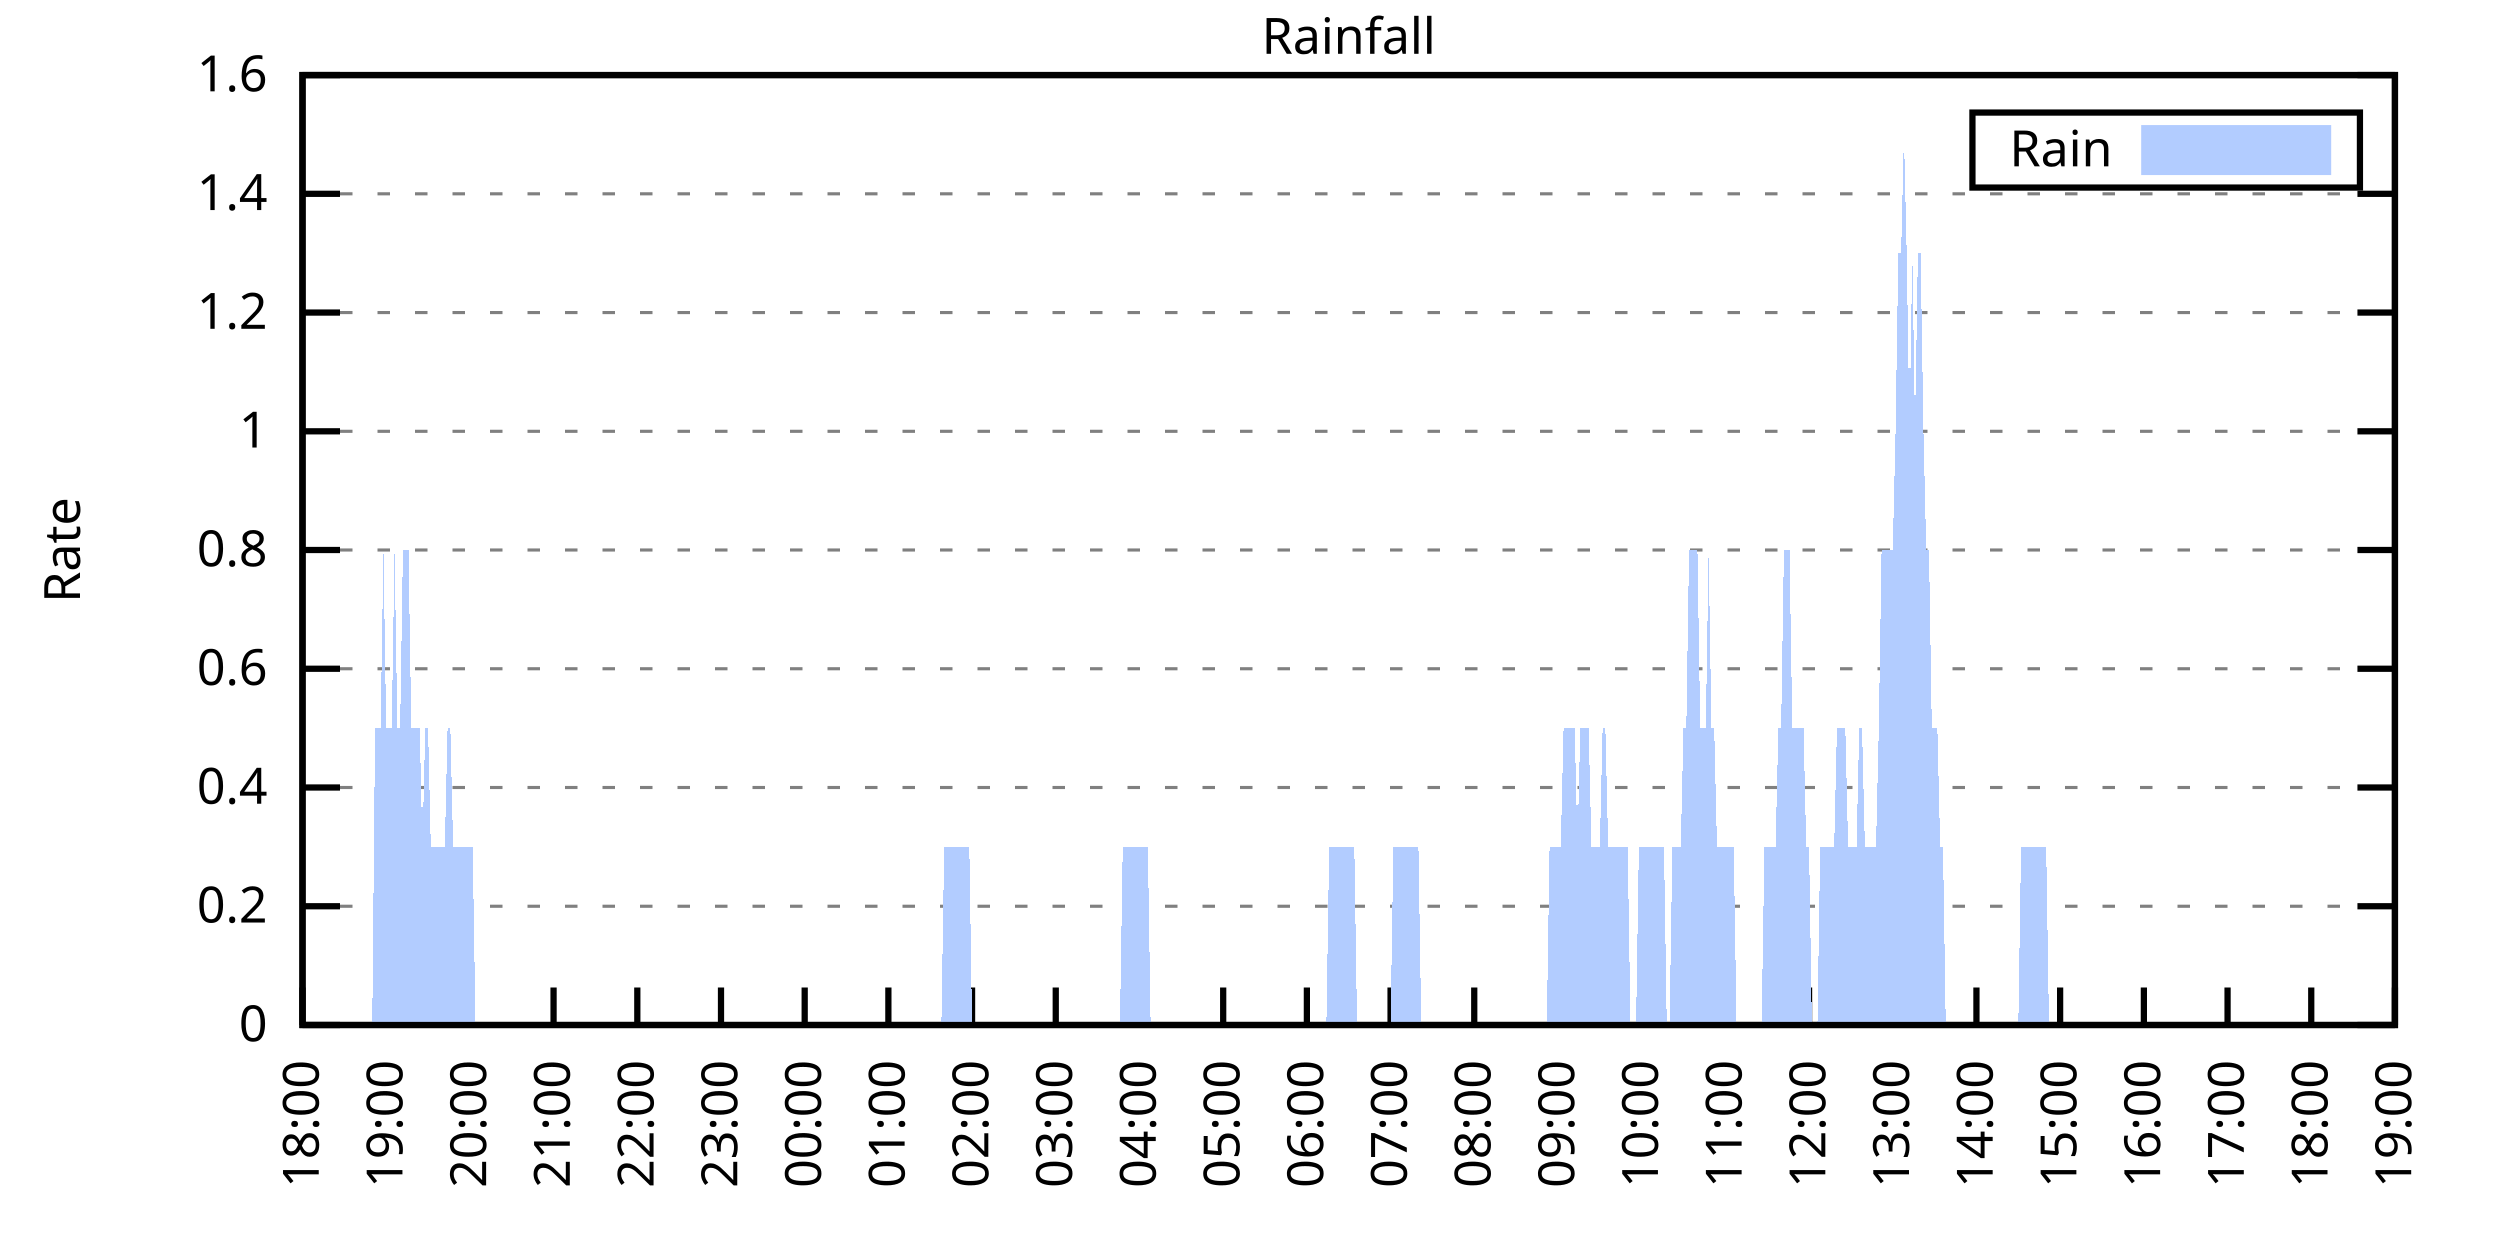
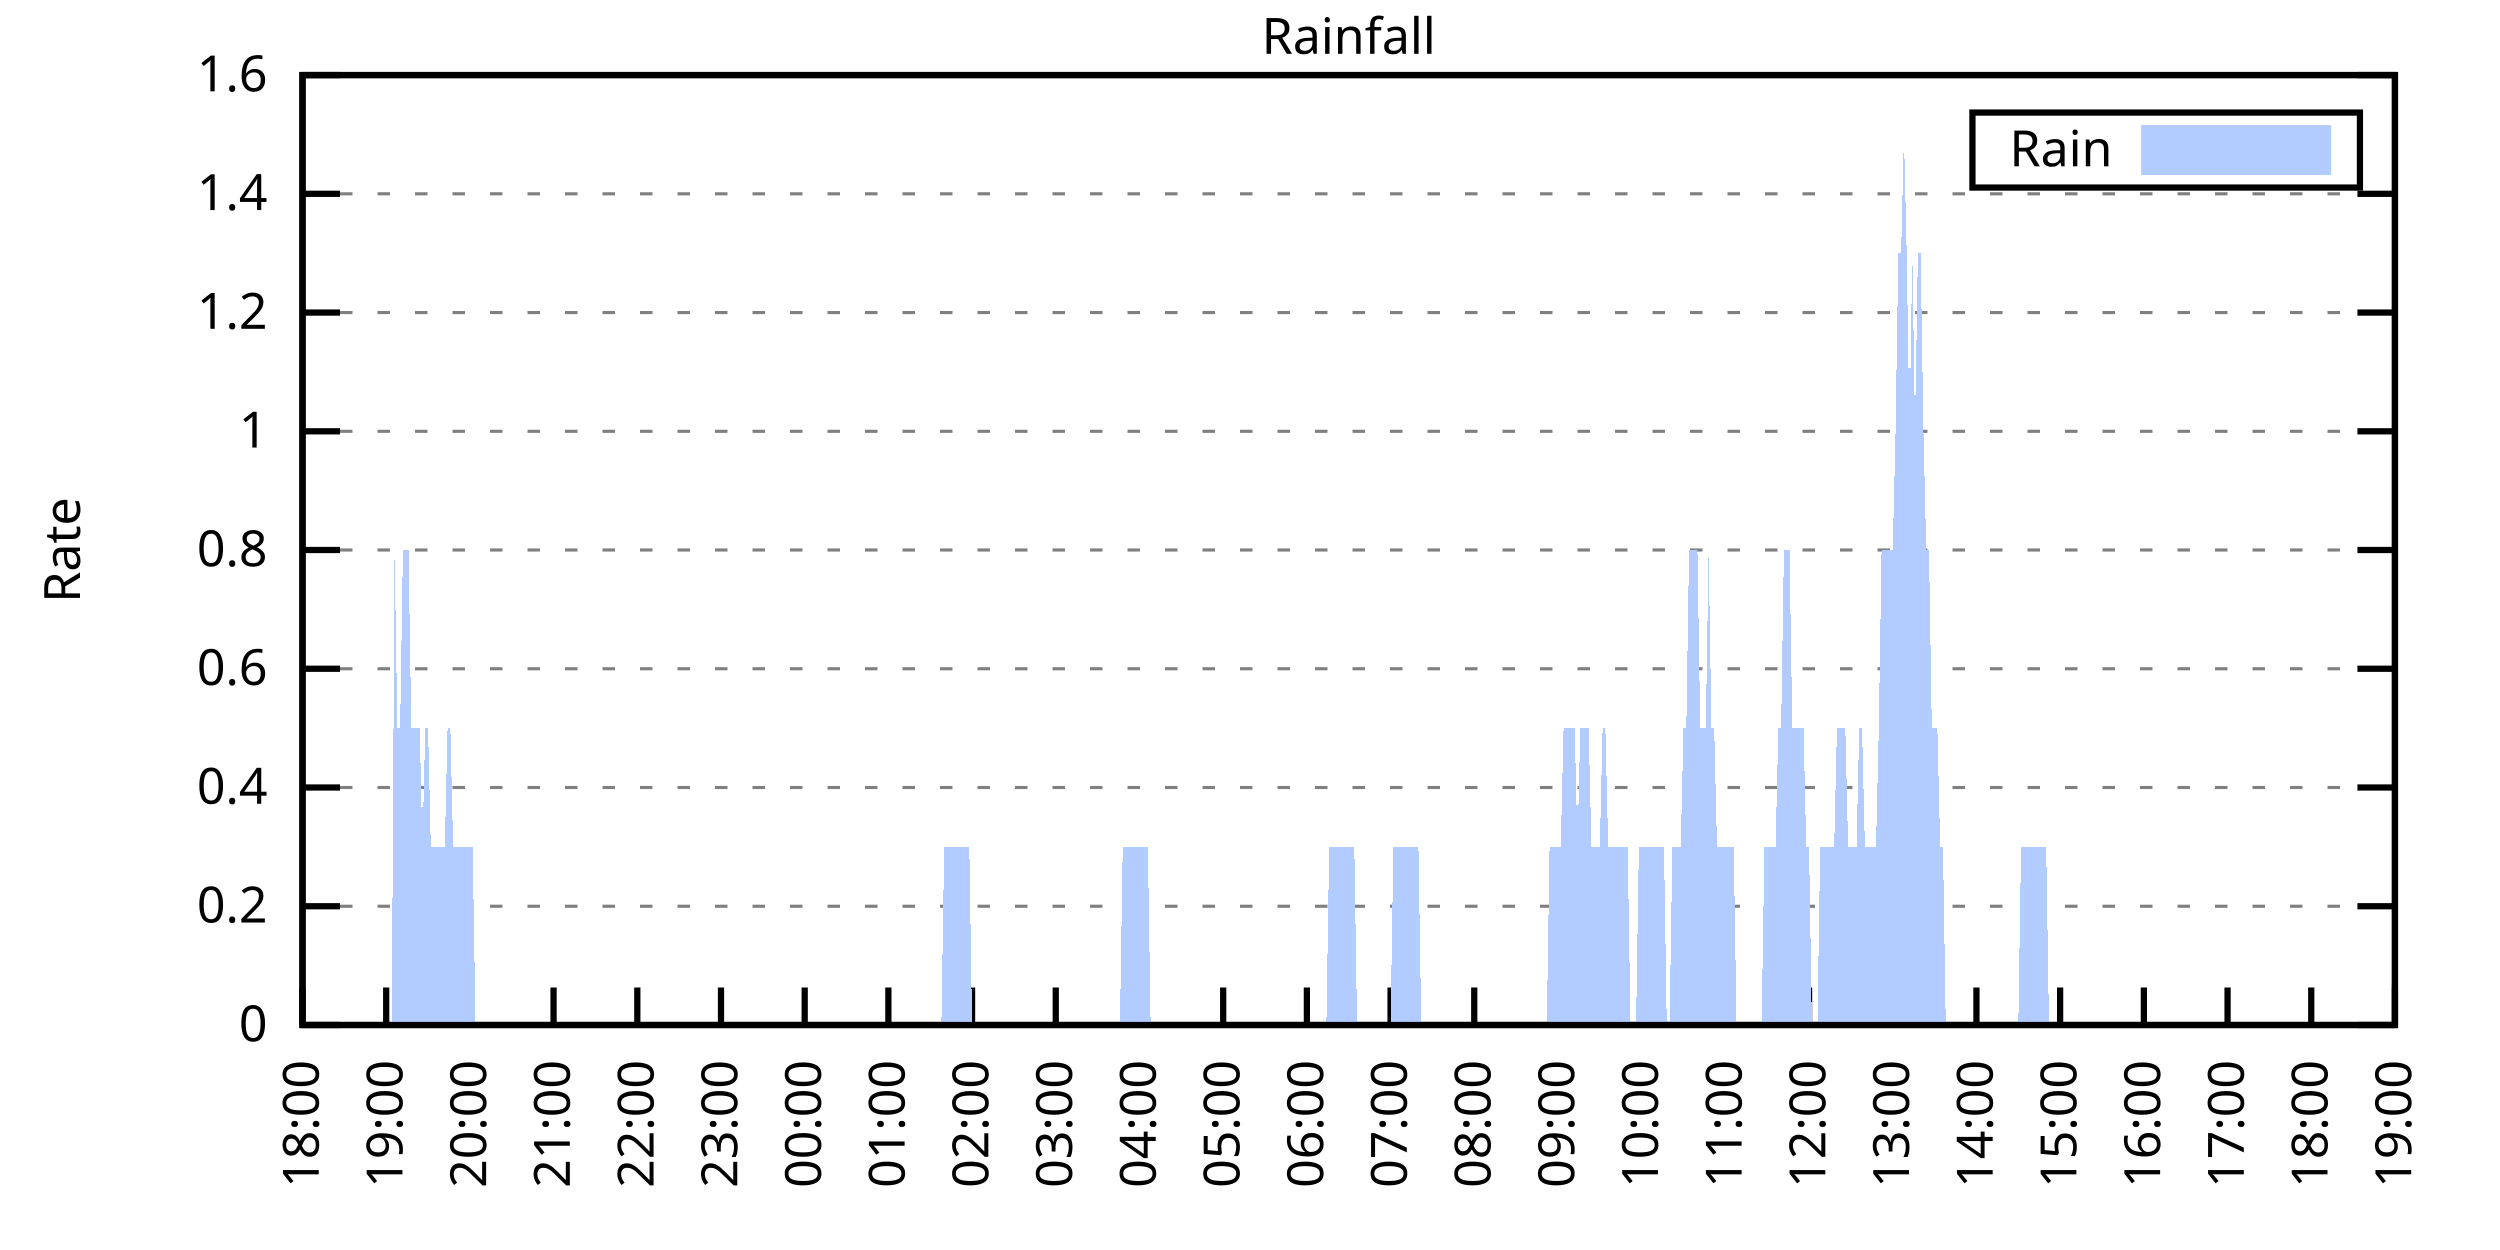
<svg xmlns="http://www.w3.org/2000/svg" xmlns:xlink="http://www.w3.org/1999/xlink" width="400" height="200" viewBox="0 0 400 200">
  <g id="gnuplot_canvas">
    <rect x="0" y="0" width="400" height="200" fill="none" />
    <defs>
      <circle id="gpDot" r="0.5" stroke-width="0.5" stroke="currentColor" />
      <path id="gpPt0" stroke-width="0.333" stroke="currentColor" d="M-1,0 h2 M0,-1 v2" />
      <path id="gpPt1" stroke-width="0.333" stroke="currentColor" d="M-1,-1 L1,1 M1,-1 L-1,1" />
      <path id="gpPt2" stroke-width="0.333" stroke="currentColor" d="M-1,0 L1,0 M0,-1 L0,1 M-1,-1 L1,1 M-1,1 L1,-1" />
      <rect id="gpPt3" stroke-width="0.333" stroke="currentColor" x="-1" y="-1" width="2" height="2" />
      <rect id="gpPt4" stroke-width="0.333" stroke="currentColor" fill="currentColor" x="-1" y="-1" width="2" height="2" />
      <circle id="gpPt5" stroke-width="0.333" stroke="currentColor" cx="0" cy="0" r="1" />
      <use xlink:href="#gpPt5" id="gpPt6" fill="currentColor" stroke="none" />
      <path id="gpPt7" stroke-width="0.333" stroke="currentColor" d="M0,-1.33 L-1.33,0.67 L1.33,0.67 z" />
      <use xlink:href="#gpPt7" id="gpPt8" fill="currentColor" stroke="none" />
      <use xlink:href="#gpPt7" id="gpPt9" stroke="currentColor" transform="rotate(180)" />
      <use xlink:href="#gpPt9" id="gpPt10" fill="currentColor" stroke="none" />
      <use xlink:href="#gpPt3" id="gpPt11" stroke="currentColor" transform="rotate(45)" />
      <use xlink:href="#gpPt11" id="gpPt12" fill="currentColor" stroke="none" />
      <path id="gpPt13" stroke-width="0.333" stroke="currentColor" d="M0,1.330 L1.265,0.411 L0.782,-1.067 L-0.782,-1.076 L-1.265,0.411 z" />
      <use xlink:href="#gpPt13" id="gpPt14" fill="currentColor" stroke="none" />
      <filter id="textbox" filterUnits="objectBoundingBox" x="0" y="0" height="1" width="1">
        <feFlood flood-color="white" flood-opacity="1" result="bgnd" />
        <feComposite in="SourceGraphic" in2="bgnd" operator="atop" />
      </filter>
      <filter id="greybox" filterUnits="objectBoundingBox" x="0" y="0" height="1" width="1">
        <feFlood flood-color="lightgrey" flood-opacity="1" result="grey" />
        <feComposite in="SourceGraphic" in2="grey" operator="atop" />
      </filter>
    </defs>
    <g fill="none" color="white" stroke="currentColor" stroke-width="1.00" stroke-linecap="butt" stroke-linejoin="miter">
</g>
    <g fill="none" color="black" stroke="currentColor" stroke-width="1.00" stroke-linecap="butt" stroke-linejoin="miter">
      <g stroke="none" shape-rendering="crispEdges">
        <polygon fill="rgb(255, 255, 255)" points="48.40,164.00 383.18,164.00 383.18,12.02 48.40,12.02 " />
      </g>
    </g>
    <g fill="none" color="black" stroke="currentColor" stroke-width="1.00" stroke-linecap="butt" stroke-linejoin="miter">
</g>
    <g fill="none" color="black" stroke="black" stroke-width="0.50" stroke-linecap="butt" stroke-linejoin="miter">
</g>
    <g fill="none" color="gray" stroke="currentColor" stroke-width="0.50" stroke-linecap="butt" stroke-linejoin="miter">
      <path stroke="gray" stroke-dasharray="2,4" class="gridline" d="M48.40,164.00 L383.19,164.00  " />
    </g>
    <g fill="none" color="gray" stroke="gray" stroke-width="1.00" stroke-linecap="butt" stroke-linejoin="miter">
</g>
    <g fill="none" color="black" stroke="currentColor" stroke-width="1.00" stroke-linecap="butt" stroke-linejoin="miter">
      <path stroke="black" d="M48.40,164.00 L54.40,164.00 M383.19,164.00 L377.19,164.00  " />
      <g transform="translate(42.80,166.60)" stroke="none" fill="black" font-family="Sans" font-size="8.00" text-anchor="end">
        <text>
          <tspan font-family="Sans"> 0</tspan>
        </text>
      </g>
    </g>
    <g fill="none" color="black" stroke="currentColor" stroke-width="1.00" stroke-linecap="butt" stroke-linejoin="miter">
</g>
    <g fill="none" color="black" stroke="black" stroke-width="0.50" stroke-linecap="butt" stroke-linejoin="miter">
</g>
    <g fill="none" color="gray" stroke="currentColor" stroke-width="0.50" stroke-linecap="butt" stroke-linejoin="miter">
      <path stroke="gray" stroke-dasharray="2,4" class="gridline" d="M48.40,145.00 L383.19,145.00  " />
    </g>
    <g fill="none" color="gray" stroke="gray" stroke-width="1.00" stroke-linecap="butt" stroke-linejoin="miter">
</g>
    <g fill="none" color="black" stroke="currentColor" stroke-width="1.00" stroke-linecap="butt" stroke-linejoin="miter">
      <path stroke="black" d="M48.40,145.00 L54.40,145.00 M383.19,145.00 L377.19,145.00  " />
      <g transform="translate(42.80,147.60)" stroke="none" fill="black" font-family="Sans" font-size="8.00" text-anchor="end">
        <text>
          <tspan font-family="Sans"> 0.2</tspan>
        </text>
      </g>
    </g>
    <g fill="none" color="black" stroke="currentColor" stroke-width="1.00" stroke-linecap="butt" stroke-linejoin="miter">
</g>
    <g fill="none" color="black" stroke="black" stroke-width="0.50" stroke-linecap="butt" stroke-linejoin="miter">
</g>
    <g fill="none" color="gray" stroke="currentColor" stroke-width="0.50" stroke-linecap="butt" stroke-linejoin="miter">
      <path stroke="gray" stroke-dasharray="2,4" class="gridline" d="M48.40,126.00 L383.19,126.00  " />
    </g>
    <g fill="none" color="gray" stroke="gray" stroke-width="1.00" stroke-linecap="butt" stroke-linejoin="miter">
</g>
    <g fill="none" color="black" stroke="currentColor" stroke-width="1.00" stroke-linecap="butt" stroke-linejoin="miter">
      <path stroke="black" d="M48.40,126.00 L54.40,126.00 M383.19,126.00 L377.19,126.00  " />
      <g transform="translate(42.80,128.60)" stroke="none" fill="black" font-family="Sans" font-size="8.00" text-anchor="end">
        <text>
          <tspan font-family="Sans"> 0.4</tspan>
        </text>
      </g>
    </g>
    <g fill="none" color="black" stroke="currentColor" stroke-width="1.00" stroke-linecap="butt" stroke-linejoin="miter">
</g>
    <g fill="none" color="black" stroke="black" stroke-width="0.50" stroke-linecap="butt" stroke-linejoin="miter">
</g>
    <g fill="none" color="gray" stroke="currentColor" stroke-width="0.50" stroke-linecap="butt" stroke-linejoin="miter">
      <path stroke="gray" stroke-dasharray="2,4" class="gridline" d="M48.40,107.00 L383.19,107.00  " />
    </g>
    <g fill="none" color="gray" stroke="gray" stroke-width="1.00" stroke-linecap="butt" stroke-linejoin="miter">
</g>
    <g fill="none" color="black" stroke="currentColor" stroke-width="1.00" stroke-linecap="butt" stroke-linejoin="miter">
      <path stroke="black" d="M48.40,107.00 L54.40,107.00 M383.19,107.00 L377.19,107.00  " />
      <g transform="translate(42.80,109.60)" stroke="none" fill="black" font-family="Sans" font-size="8.00" text-anchor="end">
        <text>
          <tspan font-family="Sans"> 0.6</tspan>
        </text>
      </g>
    </g>
    <g fill="none" color="black" stroke="currentColor" stroke-width="1.00" stroke-linecap="butt" stroke-linejoin="miter">
</g>
    <g fill="none" color="black" stroke="black" stroke-width="0.50" stroke-linecap="butt" stroke-linejoin="miter">
</g>
    <g fill="none" color="gray" stroke="currentColor" stroke-width="0.50" stroke-linecap="butt" stroke-linejoin="miter">
      <path stroke="gray" stroke-dasharray="2,4" class="gridline" d="M48.40,88.00 L383.19,88.00  " />
    </g>
    <g fill="none" color="gray" stroke="gray" stroke-width="1.00" stroke-linecap="butt" stroke-linejoin="miter">
</g>
    <g fill="none" color="black" stroke="currentColor" stroke-width="1.00" stroke-linecap="butt" stroke-linejoin="miter">
      <path stroke="black" d="M48.40,88.00 L54.40,88.00 M383.19,88.00 L377.19,88.00  " />
      <g transform="translate(42.80,90.60)" stroke="none" fill="black" font-family="Sans" font-size="8.00" text-anchor="end">
        <text>
          <tspan font-family="Sans"> 0.8</tspan>
        </text>
      </g>
    </g>
    <g fill="none" color="black" stroke="currentColor" stroke-width="1.00" stroke-linecap="butt" stroke-linejoin="miter">
</g>
    <g fill="none" color="black" stroke="black" stroke-width="0.50" stroke-linecap="butt" stroke-linejoin="miter">
</g>
    <g fill="none" color="gray" stroke="currentColor" stroke-width="0.50" stroke-linecap="butt" stroke-linejoin="miter">
      <path stroke="gray" stroke-dasharray="2,4" class="gridline" d="M48.40,69.01 L383.19,69.01  " />
    </g>
    <g fill="none" color="gray" stroke="gray" stroke-width="1.00" stroke-linecap="butt" stroke-linejoin="miter">
</g>
    <g fill="none" color="black" stroke="currentColor" stroke-width="1.00" stroke-linecap="butt" stroke-linejoin="miter">
      <path stroke="black" d="M48.40,69.01 L54.40,69.01 M383.19,69.01 L377.19,69.01  " />
      <g transform="translate(42.80,71.61)" stroke="none" fill="black" font-family="Sans" font-size="8.00" text-anchor="end">
        <text>
          <tspan font-family="Sans"> 1</tspan>
        </text>
      </g>
    </g>
    <g fill="none" color="black" stroke="currentColor" stroke-width="1.00" stroke-linecap="butt" stroke-linejoin="miter">
</g>
    <g fill="none" color="black" stroke="black" stroke-width="0.50" stroke-linecap="butt" stroke-linejoin="miter">
</g>
    <g fill="none" color="gray" stroke="currentColor" stroke-width="0.50" stroke-linecap="butt" stroke-linejoin="miter">
      <path stroke="gray" stroke-dasharray="2,4" class="gridline" d="M48.40,50.01 L383.19,50.01  " />
    </g>
    <g fill="none" color="gray" stroke="gray" stroke-width="1.00" stroke-linecap="butt" stroke-linejoin="miter">
</g>
    <g fill="none" color="black" stroke="currentColor" stroke-width="1.00" stroke-linecap="butt" stroke-linejoin="miter">
      <path stroke="black" d="M48.40,50.01 L54.40,50.01 M383.19,50.01 L377.19,50.01  " />
      <g transform="translate(42.80,52.61)" stroke="none" fill="black" font-family="Sans" font-size="8.00" text-anchor="end">
        <text>
          <tspan font-family="Sans"> 1.2</tspan>
        </text>
      </g>
    </g>
    <g fill="none" color="black" stroke="currentColor" stroke-width="1.00" stroke-linecap="butt" stroke-linejoin="miter">
</g>
    <g fill="none" color="black" stroke="black" stroke-width="0.50" stroke-linecap="butt" stroke-linejoin="miter">
</g>
    <g fill="none" color="gray" stroke="currentColor" stroke-width="0.50" stroke-linecap="butt" stroke-linejoin="miter">
      <path stroke="gray" stroke-dasharray="2,4" class="gridline" d="M48.40,31.01 L383.19,31.01  " />
    </g>
    <g fill="none" color="gray" stroke="gray" stroke-width="1.00" stroke-linecap="butt" stroke-linejoin="miter">
</g>
    <g fill="none" color="black" stroke="currentColor" stroke-width="1.00" stroke-linecap="butt" stroke-linejoin="miter">
      <path stroke="black" d="M48.40,31.01 L54.40,31.01 M383.19,31.01 L377.19,31.01  " />
      <g transform="translate(42.80,33.61)" stroke="none" fill="black" font-family="Sans" font-size="8.00" text-anchor="end">
        <text>
          <tspan font-family="Sans"> 1.4</tspan>
        </text>
      </g>
    </g>
    <g fill="none" color="black" stroke="currentColor" stroke-width="1.00" stroke-linecap="butt" stroke-linejoin="miter">
</g>
    <g fill="none" color="black" stroke="black" stroke-width="0.50" stroke-linecap="butt" stroke-linejoin="miter">
</g>
    <g fill="none" color="gray" stroke="currentColor" stroke-width="0.50" stroke-linecap="butt" stroke-linejoin="miter">
      <path stroke="gray" stroke-dasharray="2,4" class="gridline" d="M48.40,12.01 L383.19,12.01  " />
    </g>
    <g fill="none" color="gray" stroke="gray" stroke-width="1.00" stroke-linecap="butt" stroke-linejoin="miter">
</g>
    <g fill="none" color="black" stroke="currentColor" stroke-width="1.00" stroke-linecap="butt" stroke-linejoin="miter">
      <path stroke="black" d="M48.40,12.01 L54.40,12.01 M383.19,12.01 L377.19,12.01  " />
      <g transform="translate(42.80,14.61)" stroke="none" fill="black" font-family="Sans" font-size="8.00" text-anchor="end">
        <text>
          <tspan font-family="Sans"> 1.6</tspan>
        </text>
      </g>
    </g>
    <g fill="none" color="black" stroke="currentColor" stroke-width="1.00" stroke-linecap="butt" stroke-linejoin="miter">
      <path stroke="black" d="M48.40,164.00 L48.40,158.00  " />
      <g transform="translate(51.00,169.60) rotate(270.00)" stroke="none" fill="black" font-family="Sans" font-size="8.00" text-anchor="end">
        <text>
          <tspan font-family="Sans">18:00</tspan>
        </text>
      </g>
    </g>
    <g fill="none" color="black" stroke="currentColor" stroke-width="1.00" stroke-linecap="butt" stroke-linejoin="miter">
      <path stroke="black" d="M61.79,164.00 L61.79,158.00  " />
      <g transform="translate(64.39,169.60) rotate(270.00)" stroke="none" fill="black" font-family="Sans" font-size="8.00" text-anchor="end">
        <text>
          <tspan font-family="Sans">19:00</tspan>
        </text>
      </g>
    </g>
    <g fill="none" color="black" stroke="currentColor" stroke-width="1.00" stroke-linecap="butt" stroke-linejoin="miter">
      <path stroke="black" d="M75.18,164.00 L75.18,158.00  " />
      <g transform="translate(77.78,169.60) rotate(270.00)" stroke="none" fill="black" font-family="Sans" font-size="8.00" text-anchor="end">
        <text>
          <tspan font-family="Sans">20:00</tspan>
        </text>
      </g>
    </g>
    <g fill="none" color="black" stroke="currentColor" stroke-width="1.00" stroke-linecap="butt" stroke-linejoin="miter">
      <path stroke="black" d="M88.57,164.00 L88.57,158.00  " />
      <g transform="translate(91.17,169.60) rotate(270.00)" stroke="none" fill="black" font-family="Sans" font-size="8.00" text-anchor="end">
        <text>
          <tspan font-family="Sans">21:00</tspan>
        </text>
      </g>
    </g>
    <g fill="none" color="black" stroke="currentColor" stroke-width="1.00" stroke-linecap="butt" stroke-linejoin="miter">
      <path stroke="black" d="M101.97,164.00 L101.97,158.00  " />
      <g transform="translate(104.57,169.60) rotate(270.00)" stroke="none" fill="black" font-family="Sans" font-size="8.00" text-anchor="end">
        <text>
          <tspan font-family="Sans">22:00</tspan>
        </text>
      </g>
    </g>
    <g fill="none" color="black" stroke="currentColor" stroke-width="1.00" stroke-linecap="butt" stroke-linejoin="miter">
      <path stroke="black" d="M115.36,164.00 L115.36,158.00  " />
      <g transform="translate(117.96,169.60) rotate(270.00)" stroke="none" fill="black" font-family="Sans" font-size="8.00" text-anchor="end">
        <text>
          <tspan font-family="Sans">23:00</tspan>
        </text>
      </g>
    </g>
    <g fill="none" color="black" stroke="currentColor" stroke-width="1.00" stroke-linecap="butt" stroke-linejoin="miter">
      <path stroke="black" d="M128.75,164.00 L128.75,158.00  " />
      <g transform="translate(131.35,169.60) rotate(270.00)" stroke="none" fill="black" font-family="Sans" font-size="8.00" text-anchor="end">
        <text>
          <tspan font-family="Sans">00:00</tspan>
        </text>
      </g>
    </g>
    <g fill="none" color="black" stroke="currentColor" stroke-width="1.00" stroke-linecap="butt" stroke-linejoin="miter">
      <path stroke="black" d="M142.14,164.00 L142.14,158.00  " />
      <g transform="translate(144.74,169.60) rotate(270.00)" stroke="none" fill="black" font-family="Sans" font-size="8.00" text-anchor="end">
        <text>
          <tspan font-family="Sans">01:00</tspan>
        </text>
      </g>
    </g>
    <g fill="none" color="black" stroke="currentColor" stroke-width="1.00" stroke-linecap="butt" stroke-linejoin="miter">
      <path stroke="black" d="M155.53,164.00 L155.53,158.00  " />
      <g transform="translate(158.13,169.60) rotate(270.00)" stroke="none" fill="black" font-family="Sans" font-size="8.00" text-anchor="end">
        <text>
          <tspan font-family="Sans">02:00</tspan>
        </text>
      </g>
    </g>
    <g fill="none" color="black" stroke="currentColor" stroke-width="1.00" stroke-linecap="butt" stroke-linejoin="miter">
      <path stroke="black" d="M168.92,164.00 L168.92,158.00  " />
      <g transform="translate(171.52,169.60) rotate(270.00)" stroke="none" fill="black" font-family="Sans" font-size="8.00" text-anchor="end">
        <text>
          <tspan font-family="Sans">03:00</tspan>
        </text>
      </g>
    </g>
    <g fill="none" color="black" stroke="currentColor" stroke-width="1.00" stroke-linecap="butt" stroke-linejoin="miter">
      <path stroke="black" d="M182.32,164.00 L182.32,158.00  " />
      <g transform="translate(184.92,169.60) rotate(270.00)" stroke="none" fill="black" font-family="Sans" font-size="8.00" text-anchor="end">
        <text>
          <tspan font-family="Sans">04:00</tspan>
        </text>
      </g>
    </g>
    <g fill="none" color="black" stroke="currentColor" stroke-width="1.00" stroke-linecap="butt" stroke-linejoin="miter">
      <path stroke="black" d="M195.71,164.00 L195.71,158.00  " />
      <g transform="translate(198.31,169.60) rotate(270.00)" stroke="none" fill="black" font-family="Sans" font-size="8.00" text-anchor="end">
        <text>
          <tspan font-family="Sans">05:00</tspan>
        </text>
      </g>
    </g>
    <g fill="none" color="black" stroke="currentColor" stroke-width="1.00" stroke-linecap="butt" stroke-linejoin="miter">
      <path stroke="black" d="M209.10,164.00 L209.10,158.00  " />
      <g transform="translate(211.70,169.60) rotate(270.00)" stroke="none" fill="black" font-family="Sans" font-size="8.00" text-anchor="end">
        <text>
          <tspan font-family="Sans">06:00</tspan>
        </text>
      </g>
    </g>
    <g fill="none" color="black" stroke="currentColor" stroke-width="1.00" stroke-linecap="butt" stroke-linejoin="miter">
      <path stroke="black" d="M222.49,164.00 L222.49,158.00  " />
      <g transform="translate(225.09,169.60) rotate(270.00)" stroke="none" fill="black" font-family="Sans" font-size="8.00" text-anchor="end">
        <text>
          <tspan font-family="Sans">07:00</tspan>
        </text>
      </g>
    </g>
    <g fill="none" color="black" stroke="currentColor" stroke-width="1.00" stroke-linecap="butt" stroke-linejoin="miter">
      <path stroke="black" d="M235.88,164.00 L235.88,158.00  " />
      <g transform="translate(238.48,169.60) rotate(270.00)" stroke="none" fill="black" font-family="Sans" font-size="8.00" text-anchor="end">
        <text>
          <tspan font-family="Sans">08:00</tspan>
        </text>
      </g>
    </g>
    <g fill="none" color="black" stroke="currentColor" stroke-width="1.00" stroke-linecap="butt" stroke-linejoin="miter">
      <path stroke="black" d="M249.27,164.00 L249.27,158.00  " />
      <g transform="translate(251.87,169.60) rotate(270.00)" stroke="none" fill="black" font-family="Sans" font-size="8.00" text-anchor="end">
        <text>
          <tspan font-family="Sans">09:00</tspan>
        </text>
      </g>
    </g>
    <g fill="none" color="black" stroke="currentColor" stroke-width="1.00" stroke-linecap="butt" stroke-linejoin="miter">
      <path stroke="black" d="M262.67,164.00 L262.67,158.00  " />
      <g transform="translate(265.27,169.60) rotate(270.00)" stroke="none" fill="black" font-family="Sans" font-size="8.00" text-anchor="end">
        <text>
          <tspan font-family="Sans">10:00</tspan>
        </text>
      </g>
    </g>
    <g fill="none" color="black" stroke="currentColor" stroke-width="1.00" stroke-linecap="butt" stroke-linejoin="miter">
      <path stroke="black" d="M276.06,164.00 L276.06,158.00  " />
      <g transform="translate(278.66,169.60) rotate(270.00)" stroke="none" fill="black" font-family="Sans" font-size="8.00" text-anchor="end">
        <text>
          <tspan font-family="Sans">11:00</tspan>
        </text>
      </g>
    </g>
    <g fill="none" color="black" stroke="currentColor" stroke-width="1.00" stroke-linecap="butt" stroke-linejoin="miter">
      <path stroke="black" d="M289.45,164.00 L289.45,158.00  " />
      <g transform="translate(292.05,169.60) rotate(270.00)" stroke="none" fill="black" font-family="Sans" font-size="8.00" text-anchor="end">
        <text>
          <tspan font-family="Sans">12:00</tspan>
        </text>
      </g>
    </g>
    <g fill="none" color="black" stroke="currentColor" stroke-width="1.00" stroke-linecap="butt" stroke-linejoin="miter">
      <path stroke="black" d="M302.84,164.00 L302.84,158.00  " />
      <g transform="translate(305.44,169.60) rotate(270.00)" stroke="none" fill="black" font-family="Sans" font-size="8.00" text-anchor="end">
        <text>
          <tspan font-family="Sans">13:00</tspan>
        </text>
      </g>
    </g>
    <g fill="none" color="black" stroke="currentColor" stroke-width="1.00" stroke-linecap="butt" stroke-linejoin="miter">
      <path stroke="black" d="M316.23,164.00 L316.23,158.00  " />
      <g transform="translate(318.83,169.60) rotate(270.00)" stroke="none" fill="black" font-family="Sans" font-size="8.00" text-anchor="end">
        <text>
          <tspan font-family="Sans">14:00</tspan>
        </text>
      </g>
    </g>
    <g fill="none" color="black" stroke="currentColor" stroke-width="1.00" stroke-linecap="butt" stroke-linejoin="miter">
      <path stroke="black" d="M329.62,164.00 L329.62,158.00  " />
      <g transform="translate(332.22,169.60) rotate(270.00)" stroke="none" fill="black" font-family="Sans" font-size="8.00" text-anchor="end">
        <text>
          <tspan font-family="Sans">15:00</tspan>
        </text>
      </g>
    </g>
    <g fill="none" color="black" stroke="currentColor" stroke-width="1.00" stroke-linecap="butt" stroke-linejoin="miter">
      <path stroke="black" d="M343.02,164.00 L343.02,158.00  " />
      <g transform="translate(345.62,169.60) rotate(270.00)" stroke="none" fill="black" font-family="Sans" font-size="8.00" text-anchor="end">
        <text>
          <tspan font-family="Sans">16:00</tspan>
        </text>
      </g>
    </g>
    <g fill="none" color="black" stroke="currentColor" stroke-width="1.00" stroke-linecap="butt" stroke-linejoin="miter">
      <path stroke="black" d="M356.41,164.00 L356.41,158.00  " />
      <g transform="translate(359.01,169.60) rotate(270.00)" stroke="none" fill="black" font-family="Sans" font-size="8.00" text-anchor="end">
        <text>
          <tspan font-family="Sans">17:00</tspan>
        </text>
      </g>
    </g>
    <g fill="none" color="black" stroke="currentColor" stroke-width="1.00" stroke-linecap="butt" stroke-linejoin="miter">
      <path stroke="black" d="M369.80,164.00 L369.80,158.00  " />
      <g transform="translate(372.40,169.60) rotate(270.00)" stroke="none" fill="black" font-family="Sans" font-size="8.00" text-anchor="end">
        <text>
          <tspan font-family="Sans">18:00</tspan>
        </text>
      </g>
    </g>
    <g fill="none" color="black" stroke="currentColor" stroke-width="1.00" stroke-linecap="butt" stroke-linejoin="miter">
      <path stroke="black" d="M383.19,164.00 L383.19,158.00  " />
      <g transform="translate(385.79,169.60) rotate(270.00)" stroke="none" fill="black" font-family="Sans" font-size="8.00" text-anchor="end">
        <text>
          <tspan font-family="Sans">19:00</tspan>
        </text>
      </g>
    </g>
    <g fill="none" color="black" stroke="currentColor" stroke-width="1.00" stroke-linecap="butt" stroke-linejoin="miter">
</g>
    <g fill="none" color="black" stroke="currentColor" stroke-width="1.00" stroke-linecap="butt" stroke-linejoin="miter">
      <path stroke="black" d="M48.40,12.01 L48.40,164.00 L383.19,164.00 L383.19,12.01 L48.40,12.01 Z  " />
    </g>
    <g fill="none" color="black" stroke="currentColor" stroke-width="1.00" stroke-linecap="butt" stroke-linejoin="miter">
</g>
    <g fill="none" color="black" stroke="currentColor" stroke-width="1.00" stroke-linecap="butt" stroke-linejoin="miter">
      <path stroke="black" d="M315.59,30.01 L315.59,18.01 L377.59,18.01 L377.59,30.01 L315.59,30.01 Z  " />
    </g>
    <g id="Rainfall_plot_1">
      <g fill="none" color="white" stroke="black" stroke-width="2.00" stroke-linecap="butt" stroke-linejoin="miter">
</g>
      <g fill="none" color="black" stroke="currentColor" stroke-width="2.00" stroke-linecap="butt" stroke-linejoin="miter">
        <g transform="translate(337.99,26.61)" stroke="none" fill="black" font-family="Sans" font-size="8.00" text-anchor="end">
          <text>
            <tspan font-family="Sans">Rain</tspan>
          </text>
        </g>
      </g>
      <g fill="none" color="black" stroke="currentColor" stroke-width="2.00" stroke-linecap="butt" stroke-linejoin="miter">
        <g stroke="none" shape-rendering="crispEdges">
          <polygon fill="rgb(178, 204, 255)" points="343.59,27.01 371.99,27.01 371.99,21.01 343.59,21.01 " />
        </g>
        <path stroke="rgb(178, 204, 255)" d="M343.59,27.01 L371.99,27.01 L371.99,21.01 L343.59,21.01 L343.59,27.01 Z  " />
      </g>
      <g fill="none" color="black" stroke="currentColor" stroke-width="2.00" stroke-linecap="butt" stroke-linejoin="miter">
        <g stroke="none" shape-rendering="crispEdges">
-           <polygon fill="rgb(178, 204, 255)" points="55.54,164.00 55.99,164.00 56.43,164.00 56.88,164.00 57.33,164.00 57.77,164.00 58.22,164.00 58.67,164.00 59.11,164.00 59.56,164.00 60.01,116.50 60.45,116.50 60.90,116.50 61.35,88.00 61.79,116.50 62.24,116.50 62.68,116.50 63.13,88.00 63.58,116.50 64.02,116.50 64.47,88.00 64.92,88.00 65.36,88.00 65.81,116.50 66.26,116.50 66.70,116.50 67.15,116.50 67.59,135.50 68.04,116.50 68.49,116.50 68.93,135.50 69.38,135.50 69.83,135.50 70.27,135.50 70.72,135.50 71.17,135.50 71.61,116.50 72.06,116.50 72.50,135.50 72.95,135.50 73.40,135.50 73.84,135.50 74.29,135.50 74.74,135.50 75.18,135.50 75.63,135.50 76.08,164.00 76.52,164.00 76.97,164.00 77.42,164.00 77.86,164.00 78.31,164.00 78.75,164.00 79.20,164.00 79.65,164.00 80.09,164.00 80.54,164.00 80.99,164.00 81.43,164.00 81.88,164.00 82.33,164.00 82.77,164.00 83.22,164.00 83.66,164.00 84.11,164.00 84.56,164.00 85.00,164.00 85.45,164.00 85.90,164.00 86.34,164.00 86.79,164.00 87.24,164.00 87.68,164.00 88.13,164.00 88.57,164.00 89.02,164.00 89.47,164.00 89.91,164.00 90.36,164.00 90.81,164.00 91.25,164.00 91.70,164.00 92.15,164.00 92.59,164.00 93.04,164.00 93.49,164.00 93.93,164.00 94.38,164.00 94.82,164.00 95.27,164.00 95.72,164.00 96.16,164.00 96.61,164.00 97.06,164.00 97.50,164.00 97.95,164.00 98.40,164.00 98.84,164.00 99.29,164.00 99.73,164.00 100.18,164.00 100.63,164.00 101.07,164.00 101.52,164.00 101.97,164.00 102.41,164.00 102.86,164.00 103.31,164.00 103.75,164.00 104.20,164.00 104.64,164.00 105.09,164.00 105.54,164.00 105.98,164.00 106.43,164.00 106.88,164.00 107.32,164.00 107.77,164.00 107.99,164.00 108.22,164.00 108.66,164.00 109.11,164.00 109.55,164.00 110.00,164.00 110.45,164.00 110.89,164.00 111.34,164.00 111.79,164.00 112.23,164.00 112.68,164.00 113.13,164.00 113.57,164.00 114.02,164.00 114.47,164.00 114.91,164.00 115.36,164.00 115.80,164.00 116.25,164.00 116.70,164.00 117.14,164.00 117.59,164.00 118.04,164.00 118.48,164.00 118.93,164.00 119.38,164.00 119.82,164.00 120.27,164.00 120.71,164.00 121.16,164.00 121.61,164.00 122.05,164.00 122.50,164.00 122.95,164.00 123.39,164.00 123.84,164.00 124.29,164.00 124.73,164.00 125.18,164.00 125.62,164.00 126.07,164.00 126.52,164.00 126.96,164.00 127.41,164.00 127.86,164.00 128.30,164.00 128.75,164.00 129.20,164.00 129.64,164.00 130.09,164.00 130.54,164.00 130.98,164.00 131.43,164.00 131.87,164.00 132.32,164.00 132.77,164.00 133.21,164.00 133.66,164.00 134.11,164.00 134.55,164.00 135.00,164.00 135.45,164.00 135.89,164.00 136.34,164.00 136.78,164.00 137.23,164.00 137.68,164.00 138.12,164.00 138.57,164.00 139.02,164.00 139.46,164.00 139.91,164.00 140.36,164.00 140.80,164.00 141.25,164.00 141.69,164.00 142.14,164.00 142.59,164.00 143.03,164.00 143.48,164.00 143.93,164.00 144.37,164.00 144.82,164.00 145.27,164.00 145.71,164.00 146.16,164.00 146.61,164.00 147.05,164.00 147.50,164.00 147.94,164.00 148.39,164.00 148.84,164.00 149.28,164.00 149.73,164.00 150.18,164.00 150.62,164.00 151.07,135.50 151.52,135.50 151.96,135.50 152.41,135.50 152.85,135.50 153.30,135.50 153.75,135.50 154.19,135.50 154.64,135.50 155.09,135.50 155.53,164.00 155.98,164.00 156.43,164.00 156.87,164.00 157.32,164.00 157.76,164.00 158.21,164.00 158.66,164.00 159.10,164.00 159.55,164.00 160.00,164.00 160.44,164.00 160.89,164.00 161.34,164.00 161.78,164.00 162.23,164.00 162.67,164.00 163.12,164.00 163.57,164.00 164.01,164.00 164.46,164.00 164.91,164.00 165.35,164.00 165.80,164.00 166.25,164.00 166.69,164.00 167.14,164.00 167.59,164.00 168.03,164.00 168.48,164.00 168.92,164.00 169.37,164.00 169.82,164.00 170.26,164.00 170.71,164.00 171.16,164.00 171.60,164.00 172.05,164.00 172.50,164.00 172.94,164.00 173.39,164.00 173.83,164.00 174.28,164.00 174.73,164.00 175.17,164.00 175.62,164.00 176.07,164.00 176.51,164.00 176.96,164.00 177.41,164.00 177.85,164.00 178.30,164.00 178.74,164.00 179.19,164.00 179.64,135.50 180.08,135.50 180.53,135.50 180.98,135.50 181.42,135.50 181.87,135.50 182.32,135.50 182.76,135.50 183.21,135.50 183.66,135.50 184.10,164.00 184.55,164.00 184.99,164.00 185.44,164.00 185.89,164.00 186.33,164.00 186.78,164.00 187.23,164.00 187.67,164.00 188.12,164.00 188.57,164.00 189.01,164.00 189.46,164.00 189.90,164.00 190.35,164.00 190.80,164.00 191.24,164.00 191.69,164.00 192.14,164.00 192.58,164.00 193.03,164.00 193.48,164.00 193.92,164.00 194.37,164.00 194.81,164.00 195.26,164.00 195.71,164.00 196.15,164.00 196.60,164.00 197.05,164.00 197.49,164.00 197.94,164.00 198.39,164.00 198.83,164.00 199.28,164.00 199.73,164.00 200.17,164.00 200.62,164.00 201.06,164.00 201.51,164.00 201.96,164.00 202.40,164.00 202.85,164.00 203.30,164.00 203.74,164.00 204.19,164.00 204.64,164.00 205.08,164.00 205.53,164.00 205.97,164.00 206.42,164.00 206.87,164.00 207.31,164.00 207.76,164.00 208.21,164.00 208.65,164.00 209.10,164.00 209.55,164.00 209.99,164.00 210.44,164.00 210.88,164.00 211.33,164.00 211.78,164.00 212.22,164.00 212.67,135.50 213.12,135.50 213.56,135.50 214.01,135.50 214.46,135.50 214.90,135.50 215.35,135.50 215.80,135.50 216.24,135.50 216.69,135.50 217.13,164.00 217.58,164.00 218.03,164.00 218.47,164.00 218.92,164.00 219.37,164.00 219.81,164.00 220.26,164.00 220.71,164.00 221.15,164.00 221.60,164.00 222.04,164.00 222.49,164.00 222.94,135.50 223.38,135.50 223.83,135.50 224.28,135.50 224.72,135.50 225.17,135.50 225.62,135.50 226.06,135.50 226.51,135.50 226.95,135.50 227.40,164.00 227.85,164.00 228.29,164.00 228.74,164.00 229.19,164.00 229.63,164.00 230.08,164.00 230.53,164.00 230.97,164.00 231.42,164.00 231.86,164.00 232.31,164.00 232.76,164.00 233.20,164.00 233.65,164.00 234.10,164.00 234.54,164.00 234.99,164.00 235.44,164.00 235.88,164.00 236.33,164.00 236.78,164.00 237.22,164.00 237.67,164.00 238.11,164.00 238.56,164.00 239.01,164.00 239.45,164.00 239.90,164.00 240.35,164.00 240.79,164.00 241.24,164.00 241.69,164.00 242.13,164.00 242.58,164.00 243.02,164.00 243.47,164.00 243.92,164.00 244.36,164.00 244.81,164.00 245.26,164.00 245.70,164.00 246.15,164.00 246.60,164.00 247.04,164.00 247.49,164.00 247.93,135.50 248.38,135.50 248.83,135.50 249.27,135.50 249.72,135.50 250.17,116.50 250.61,116.50 251.06,116.50 251.51,116.50 251.95,116.50 252.40,135.50 252.85,116.50 253.29,116.50 253.74,116.50 254.18,116.50 254.63,135.50 255.08,135.50 255.52,135.50 255.97,135.50 256.42,116.50 256.86,116.50 257.31,135.50 257.76,135.50 258.20,135.50 258.65,135.50 259.09,135.50 259.54,135.50 259.99,135.50 260.43,135.50 260.88,164.00 261.33,164.00 261.77,164.00 262.22,135.50 262.67,135.50 263.11,135.50 263.56,135.50 264.00,135.50 264.45,135.50 264.90,135.50 265.34,135.50 265.79,135.50 266.24,135.50 266.68,164.00 267.13,164.00 267.58,135.50 268.02,135.50 268.47,135.50 268.92,135.50 269.36,116.50 269.81,116.50 270.25,88.00 270.70,88.00 271.15,88.00 271.59,88.00 272.04,116.50 272.49,116.50 272.93,116.50 273.38,88.00 273.83,116.50 274.27,116.50 274.72,135.50 275.16,135.50 275.61,135.50 276.06,135.50 276.50,135.50 276.95,135.50 277.40,135.50 277.84,164.00 278.29,164.00 278.74,164.00 279.18,164.00 279.63,164.00 280.07,164.00 280.52,164.00 280.97,164.00 281.41,164.00 281.86,164.00 282.31,135.50 282.75,135.50 283.20,135.50 283.65,135.50 284.09,135.50 284.54,116.50 284.98,116.50 285.43,88.00 285.88,88.00 286.32,88.00 286.77,116.50 287.22,116.50 287.66,116.50 288.11,116.50 288.56,116.50 289.00,135.50 289.45,135.50 289.90,164.00 290.34,164.00 290.79,164.00 291.23,135.50 291.68,135.50 292.13,135.50 292.57,135.50 293.02,135.50 293.47,135.50 293.91,116.50 294.36,116.50 294.81,116.50 295.25,116.50 295.70,135.50 296.14,135.50 296.59,135.50 297.04,135.50 297.48,116.50 297.93,116.50 298.38,135.50 298.82,135.50 299.27,135.50 299.72,135.50 300.16,135.50 300.61,116.50 301.05,88.00 301.50,88.00 301.95,88.00 302.39,88.00 302.84,88.00 303.29,69.01 303.73,40.51 304.18,40.51 304.63,21.51 305.07,40.51 305.52,69.01 305.97,40.51 306.41,69.01 306.86,40.51 307.30,40.51 307.75,69.01 308.20,88.00 308.64,88.00 309.09,116.50 309.54,116.50 309.98,116.50 310.43,135.50 310.88,135.50 311.32,164.00 311.77,164.00 312.21,164.00 312.66,164.00 313.11,164.00 313.55,164.00 314.00,164.00 314.45,164.00 314.89,164.00 315.34,164.00 315.79,164.00 316.23,164.00 316.68,164.00 317.12,164.00 317.57,164.00 318.02,164.00 318.46,164.00 318.91,164.00 319.36,164.00 319.80,164.00 320.25,164.00 320.70,164.00 321.14,164.00 321.59,164.00 322.04,164.00 322.48,164.00 322.93,164.00 323.37,135.50 323.82,135.50 324.27,135.50 324.71,135.50 325.16,135.50 325.61,135.50 326.05,135.50 326.50,135.50 326.95,135.50 327.39,135.50 327.84,164.00 328.28,164.00 328.73,164.00 329.18,164.00 329.62,164.00 330.07,164.00 330.52,164.00 330.96,164.00 331.41,164.00 331.86,164.00 332.30,164.00 332.75,164.00 333.19,164.00 333.64,164.00 334.09,164.00 334.53,164.00 334.98,164.00 335.43,164.00 335.87,164.00 336.32,164.00 336.77,164.00 337.21,164.00 337.66,164.00 338.10,164.00 338.55,164.00 339.00,164.00 339.44,164.00 339.89,164.00 340.34,164.00 340.78,164.00 341.23,164.00 341.68,164.00 342.12,164.00 342.57,164.00 343.02,164.00 343.46,164.00 343.91,164.00 344.35,164.00 344.80,164.00 345.25,164.00 345.69,164.00 346.14,164.00 346.59,164.00 347.03,164.00 347.48,164.00 347.93,164.00 348.37,164.00 348.82,164.00 349.26,164.00 349.71,164.00 350.16,164.00 350.60,164.00 351.05,164.00 351.50,164.00 351.94,164.00 352.39,164.00 352.84,164.00 353.28,164.00 353.73,164.00 354.17,164.00 354.62,164.00 355.07,164.00 355.51,164.00 355.96,164.00 356.41,164.00 356.85,164.00 357.30,164.00 357.75,164.00 358.19,164.00 358.64,164.00 359.09,164.00 359.53,164.00 359.98,164.00 360.42,164.00 360.87,164.00 361.32,164.00 361.76,164.00 362.21,164.00 362.66,164.00 363.10,164.00 363.55,164.00 364.00,164.00 364.44,164.00 364.89,164.00 365.33,164.00 365.78,164.00 366.23,164.00 366.67,164.00 367.12,164.00 367.57,164.00 368.01,164.00 368.46,164.00 368.91,164.00 369.35,164.00 369.80,164.00 370.24,164.00 370.69,164.00 371.14,164.00 371.58,164.00 372.03,164.00 372.48,164.00 372.92,164.00 373.37,164.00 373.82,164.00 374.26,164.00 374.71,164.00 375.16,164.00 375.60,164.00 376.05,164.00 376.49,164.00 376.49,164.00 55.54,164.00 " />
+           <polygon fill="rgb(178, 204, 255)" points="58.67,164.00 59.11,164.00 59.56,164.00 60.01,164.00 60.45,164.00 60.90,164.00 61.35,164.00 61.79,164.00 62.24,164.00 62.68,164.00 63.13,88.00 63.58,116.50 64.02,116.50 64.47,88.00 64.92,88.00 65.36,88.00 65.81,116.50 66.26,116.50 66.70,116.50 67.15,116.50 67.59,135.50 68.04,116.50 68.49,116.50 68.93,135.50 69.38,135.50 69.83,135.50 70.27,135.50 70.72,135.50 71.17,135.50 71.61,116.50 72.06,116.50 72.50,135.50 72.95,135.50 73.40,135.50 73.84,135.50 74.29,135.50 74.74,135.50 75.18,135.50 75.63,135.50 76.08,164.00 76.52,164.00 76.97,164.00 77.42,164.00 77.86,164.00 78.31,164.00 78.75,164.00 79.20,164.00 79.65,164.00 80.09,164.00 80.54,164.00 80.99,164.00 81.43,164.00 81.88,164.00 82.33,164.00 82.77,164.00 83.22,164.00 83.66,164.00 84.11,164.00 84.56,164.00 85.00,164.00 85.45,164.00 85.90,164.00 86.34,164.00 86.79,164.00 87.24,164.00 87.68,164.00 88.13,164.00 88.57,164.00 89.02,164.00 89.47,164.00 89.91,164.00 90.36,164.00 90.81,164.00 91.25,164.00 91.70,164.00 92.15,164.00 92.59,164.00 93.04,164.00 93.49,164.00 93.93,164.00 94.38,164.00 94.82,164.00 95.27,164.00 95.72,164.00 96.16,164.00 96.61,164.00 97.06,164.00 97.50,164.00 97.95,164.00 98.40,164.00 98.84,164.00 99.29,164.00 99.73,164.00 100.18,164.00 100.63,164.00 101.07,164.00 101.52,164.00 101.97,164.00 102.41,164.00 102.86,164.00 103.31,164.00 103.75,164.00 104.20,164.00 104.64,164.00 105.09,164.00 105.54,164.00 105.98,164.00 106.43,164.00 106.88,164.00 107.32,164.00 107.77,164.00 107.99,164.00 108.22,164.00 108.66,164.00 109.11,164.00 109.55,164.00 110.00,164.00 110.45,164.00 110.89,164.00 111.34,164.00 111.79,164.00 112.23,164.00 112.68,164.00 113.13,164.00 113.57,164.00 114.02,164.00 114.47,164.00 114.91,164.00 115.36,164.00 115.80,164.00 116.25,164.00 116.70,164.00 117.14,164.00 117.59,164.00 118.04,164.00 118.48,164.00 118.93,164.00 119.38,164.00 119.82,164.00 120.27,164.00 120.71,164.00 121.16,164.00 121.61,164.00 122.05,164.00 122.50,164.00 122.95,164.00 123.39,164.00 123.84,164.00 124.29,164.00 124.73,164.00 125.18,164.00 125.62,164.00 126.07,164.00 126.52,164.00 126.96,164.00 127.41,164.00 127.86,164.00 128.30,164.00 128.75,164.00 129.20,164.00 129.64,164.00 130.09,164.00 130.54,164.00 130.98,164.00 131.43,164.00 131.87,164.00 132.32,164.00 132.77,164.00 133.21,164.00 133.66,164.00 134.11,164.00 134.55,164.00 135.00,164.00 135.45,164.00 135.89,164.00 136.34,164.00 136.78,164.00 137.23,164.00 137.68,164.00 138.12,164.00 138.57,164.00 139.02,164.00 139.46,164.00 139.91,164.00 140.36,164.00 140.80,164.00 141.25,164.00 141.69,164.00 142.14,164.00 142.59,164.00 143.03,164.00 143.48,164.00 143.93,164.00 144.37,164.00 144.82,164.00 145.27,164.00 145.71,164.00 146.16,164.00 146.61,164.00 147.05,164.00 147.50,164.00 147.94,164.00 148.39,164.00 148.84,164.00 149.28,164.00 149.73,164.00 150.18,164.00 150.62,164.00 151.07,135.50 151.52,135.50 151.96,135.50 152.41,135.50 152.85,135.50 153.30,135.50 153.75,135.50 154.19,135.50 154.64,135.50 155.09,135.50 155.53,164.00 155.98,164.00 156.43,164.00 156.87,164.00 157.32,164.00 157.76,164.00 158.21,164.00 158.66,164.00 159.10,164.00 159.55,164.00 160.00,164.00 160.44,164.00 160.89,164.00 161.34,164.00 161.78,164.00 162.23,164.00 162.67,164.00 163.12,164.00 163.57,164.00 164.01,164.00 164.46,164.00 164.91,164.00 165.35,164.00 165.80,164.00 166.25,164.00 166.69,164.00 167.14,164.00 167.59,164.00 168.03,164.00 168.48,164.00 168.92,164.00 169.37,164.00 169.82,164.00 170.26,164.00 170.71,164.00 171.16,164.00 171.60,164.00 172.05,164.00 172.50,164.00 172.94,164.00 173.39,164.00 173.83,164.00 174.28,164.00 174.73,164.00 175.17,164.00 175.62,164.00 176.07,164.00 176.51,164.00 176.96,164.00 177.41,164.00 177.85,164.00 178.30,164.00 178.74,164.00 179.19,164.00 179.64,135.50 180.08,135.50 180.53,135.50 180.98,135.50 181.42,135.50 181.87,135.50 182.32,135.50 182.76,135.50 183.21,135.50 183.66,135.50 184.10,164.00 184.55,164.00 184.99,164.00 185.44,164.00 185.89,164.00 186.33,164.00 186.78,164.00 187.23,164.00 187.67,164.00 188.12,164.00 188.57,164.00 189.01,164.00 189.46,164.00 189.90,164.00 190.35,164.00 190.80,164.00 191.24,164.00 191.69,164.00 192.14,164.00 192.58,164.00 193.03,164.00 193.48,164.00 193.92,164.00 194.37,164.00 194.81,164.00 195.26,164.00 195.71,164.00 196.15,164.00 196.60,164.00 197.05,164.00 197.49,164.00 197.94,164.00 198.39,164.00 198.83,164.00 199.28,164.00 199.73,164.00 200.17,164.00 200.62,164.00 201.06,164.00 201.51,164.00 201.96,164.00 202.40,164.00 202.85,164.00 203.30,164.00 203.74,164.00 204.19,164.00 204.64,164.00 205.08,164.00 205.53,164.00 205.97,164.00 206.42,164.00 206.87,164.00 207.31,164.00 207.76,164.00 208.21,164.00 208.65,164.00 209.10,164.00 209.55,164.00 209.99,164.00 210.44,164.00 210.88,164.00 211.33,164.00 211.78,164.00 212.22,164.00 212.67,135.50 213.12,135.50 213.56,135.50 214.01,135.50 214.46,135.50 214.90,135.50 215.35,135.50 215.80,135.50 216.24,135.50 216.69,135.50 217.13,164.00 217.58,164.00 218.03,164.00 218.47,164.00 218.92,164.00 219.37,164.00 219.81,164.00 220.26,164.00 220.71,164.00 221.15,164.00 221.60,164.00 222.04,164.00 222.49,164.00 222.94,135.50 223.38,135.50 223.83,135.50 224.28,135.50 224.72,135.50 225.17,135.50 225.62,135.50 226.06,135.50 226.51,135.50 226.95,135.50 227.40,164.00 227.85,164.00 228.29,164.00 228.74,164.00 229.19,164.00 229.63,164.00 230.08,164.00 230.53,164.00 230.97,164.00 231.42,164.00 231.86,164.00 232.31,164.00 232.76,164.00 233.20,164.00 233.65,164.00 234.10,164.00 234.54,164.00 234.99,164.00 235.44,164.00 235.88,164.00 236.33,164.00 236.78,164.00 237.22,164.00 237.67,164.00 238.11,164.00 238.56,164.00 239.01,164.00 239.45,164.00 239.90,164.00 240.35,164.00 240.79,164.00 241.24,164.00 241.69,164.00 242.13,164.00 242.58,164.00 243.02,164.00 243.47,164.00 243.92,164.00 244.36,164.00 244.81,164.00 245.26,164.00 245.70,164.00 246.15,164.00 246.60,164.00 247.04,164.00 247.49,164.00 247.93,135.50 248.38,135.50 248.83,135.50 249.27,135.50 249.72,135.50 250.17,116.50 250.61,116.50 251.06,116.50 251.51,116.50 251.95,116.50 252.40,135.50 252.85,116.50 253.29,116.50 253.74,116.50 254.18,116.50 254.63,135.50 255.08,135.50 255.52,135.50 255.97,135.50 256.42,116.50 256.86,116.50 257.31,135.50 257.76,135.50 258.20,135.50 258.65,135.50 259.09,135.50 259.54,135.50 259.99,135.50 260.43,135.50 260.88,164.00 261.33,164.00 261.77,164.00 262.22,135.50 262.67,135.50 263.11,135.50 263.56,135.50 264.00,135.50 264.45,135.50 264.90,135.50 265.34,135.50 265.79,135.50 266.24,135.50 266.68,164.00 267.13,164.00 267.58,135.50 268.02,135.50 268.47,135.50 268.92,135.50 269.36,116.50 269.81,116.50 270.25,88.00 270.70,88.00 271.15,88.00 271.59,88.00 272.04,116.50 272.49,116.50 272.93,116.50 273.38,88.00 273.83,116.50 274.27,116.50 274.72,135.50 275.16,135.50 275.61,135.50 276.06,135.50 276.50,135.50 276.95,135.50 277.40,135.50 277.84,164.00 278.29,164.00 278.74,164.00 279.18,164.00 279.63,164.00 280.07,164.00 280.52,164.00 280.97,164.00 281.41,164.00 281.86,164.00 282.31,135.50 282.75,135.50 283.20,135.50 283.65,135.50 284.09,135.50 284.54,116.50 284.98,116.50 285.43,88.00 285.88,88.00 286.32,88.00 286.77,116.50 287.22,116.50 287.66,116.50 288.11,116.50 288.56,116.50 289.00,135.50 289.45,135.50 289.90,164.00 290.34,164.00 290.79,164.00 291.23,135.50 291.68,135.50 292.13,135.50 292.57,135.50 293.02,135.50 293.47,135.50 293.91,116.50 294.36,116.50 294.81,116.50 295.25,116.50 295.70,135.50 296.14,135.50 296.59,135.50 297.04,135.50 297.48,116.50 297.93,116.50 298.38,135.50 298.82,135.50 299.27,135.50 299.72,135.50 300.16,135.50 300.61,116.50 301.05,88.00 301.50,88.00 301.95,88.00 302.39,88.00 302.84,88.00 303.29,69.01 303.73,40.51 304.18,40.51 304.63,21.51 305.07,40.51 305.52,69.01 305.97,40.51 306.41,69.01 306.86,40.51 307.30,40.51 307.75,69.01 308.20,88.00 308.64,88.00 309.09,116.50 309.54,116.50 309.98,116.50 310.43,135.50 310.88,135.50 311.32,164.00 311.77,164.00 312.21,164.00 312.66,164.00 313.11,164.00 313.55,164.00 314.00,164.00 314.45,164.00 314.89,164.00 315.34,164.00 315.79,164.00 316.23,164.00 316.68,164.00 317.12,164.00 317.57,164.00 318.02,164.00 318.46,164.00 318.91,164.00 319.36,164.00 319.80,164.00 320.25,164.00 320.70,164.00 321.14,164.00 321.59,164.00 322.04,164.00 322.48,164.00 322.93,164.00 323.37,135.50 323.82,135.50 324.27,135.50 324.71,135.50 325.16,135.50 325.61,135.50 326.05,135.50 326.50,135.50 326.95,135.50 327.39,135.50 327.84,164.00 328.28,164.00 328.73,164.00 329.18,164.00 329.62,164.00 330.07,164.00 330.52,164.00 330.96,164.00 331.41,164.00 331.86,164.00 332.30,164.00 332.75,164.00 333.19,164.00 333.64,164.00 334.09,164.00 334.53,164.00 334.98,164.00 335.43,164.00 335.87,164.00 336.32,164.00 336.77,164.00 337.21,164.00 337.66,164.00 338.10,164.00 338.55,164.00 339.00,164.00 339.44,164.00 339.89,164.00 340.34,164.00 340.78,164.00 341.23,164.00 341.68,164.00 342.12,164.00 342.57,164.00 343.02,164.00 343.46,164.00 343.91,164.00 344.35,164.00 344.80,164.00 345.25,164.00 345.69,164.00 346.14,164.00 346.59,164.00 347.03,164.00 347.48,164.00 347.93,164.00 348.37,164.00 348.82,164.00 349.26,164.00 349.71,164.00 350.16,164.00 350.60,164.00 351.05,164.00 351.50,164.00 351.94,164.00 352.39,164.00 352.84,164.00 353.28,164.00 353.73,164.00 354.17,164.00 354.62,164.00 355.07,164.00 355.51,164.00 355.96,164.00 356.41,164.00 356.85,164.00 357.30,164.00 357.75,164.00 358.19,164.00 358.64,164.00 359.09,164.00 359.53,164.00 359.98,164.00 360.42,164.00 360.87,164.00 361.32,164.00 361.76,164.00 362.21,164.00 362.66,164.00 363.10,164.00 363.55,164.00 364.00,164.00 364.44,164.00 364.89,164.00 365.33,164.00 365.78,164.00 366.23,164.00 366.67,164.00 367.12,164.00 367.57,164.00 368.01,164.00 368.46,164.00 368.91,164.00 369.35,164.00 369.80,164.00 370.24,164.00 370.69,164.00 371.14,164.00 371.58,164.00 372.03,164.00 372.48,164.00 372.92,164.00 373.37,164.00 373.82,164.00 374.26,164.00 374.71,164.00 375.16,164.00 375.60,164.00 376.05,164.00 376.49,164.00 376.94,164.00 377.39,164.00 377.83,164.00 378.28,164.00 378.73,164.00 379.17,164.00 379.62,164.00 379.62,164.00 58.67,164.00 " />
        </g>
      </g>
    </g>
    <g fill="none" color="black" stroke="currentColor" stroke-width="2.00" stroke-linecap="butt" stroke-linejoin="miter">
</g>
    <g fill="none" color="black" stroke="black" stroke-width="1.00" stroke-linecap="butt" stroke-linejoin="miter">
</g>
    <g fill="none" color="black" stroke="currentColor" stroke-width="1.00" stroke-linecap="butt" stroke-linejoin="miter">
      <path stroke="black" d="M48.40,12.01 L48.40,164.00 L383.19,164.00 L383.19,12.01 L48.40,12.01 Z  " />
      <g transform="translate(12.80,88.01) rotate(270.00)" stroke="none" fill="black" font-family="Sans" font-size="8.00" text-anchor="middle">
        <text>
          <tspan font-family="Sans">Rate</tspan>
        </text>
      </g>
    </g>
    <g fill="none" color="black" stroke="currentColor" stroke-width="1.00" stroke-linecap="butt" stroke-linejoin="miter">
</g>
    <g fill="none" color="black" stroke="currentColor" stroke-width="1.00" stroke-linecap="butt" stroke-linejoin="miter">
      <g transform="translate(215.79,8.61)" stroke="none" fill="black" font-family="Sans" font-size="8.00" text-anchor="middle">
        <text>
          <tspan font-family="Sans">Rainfall</tspan>
        </text>
      </g>
    </g>
    <g fill="none" color="black" stroke="currentColor" stroke-width="1.00" stroke-linecap="butt" stroke-linejoin="miter">
</g>
  </g>
</svg>
